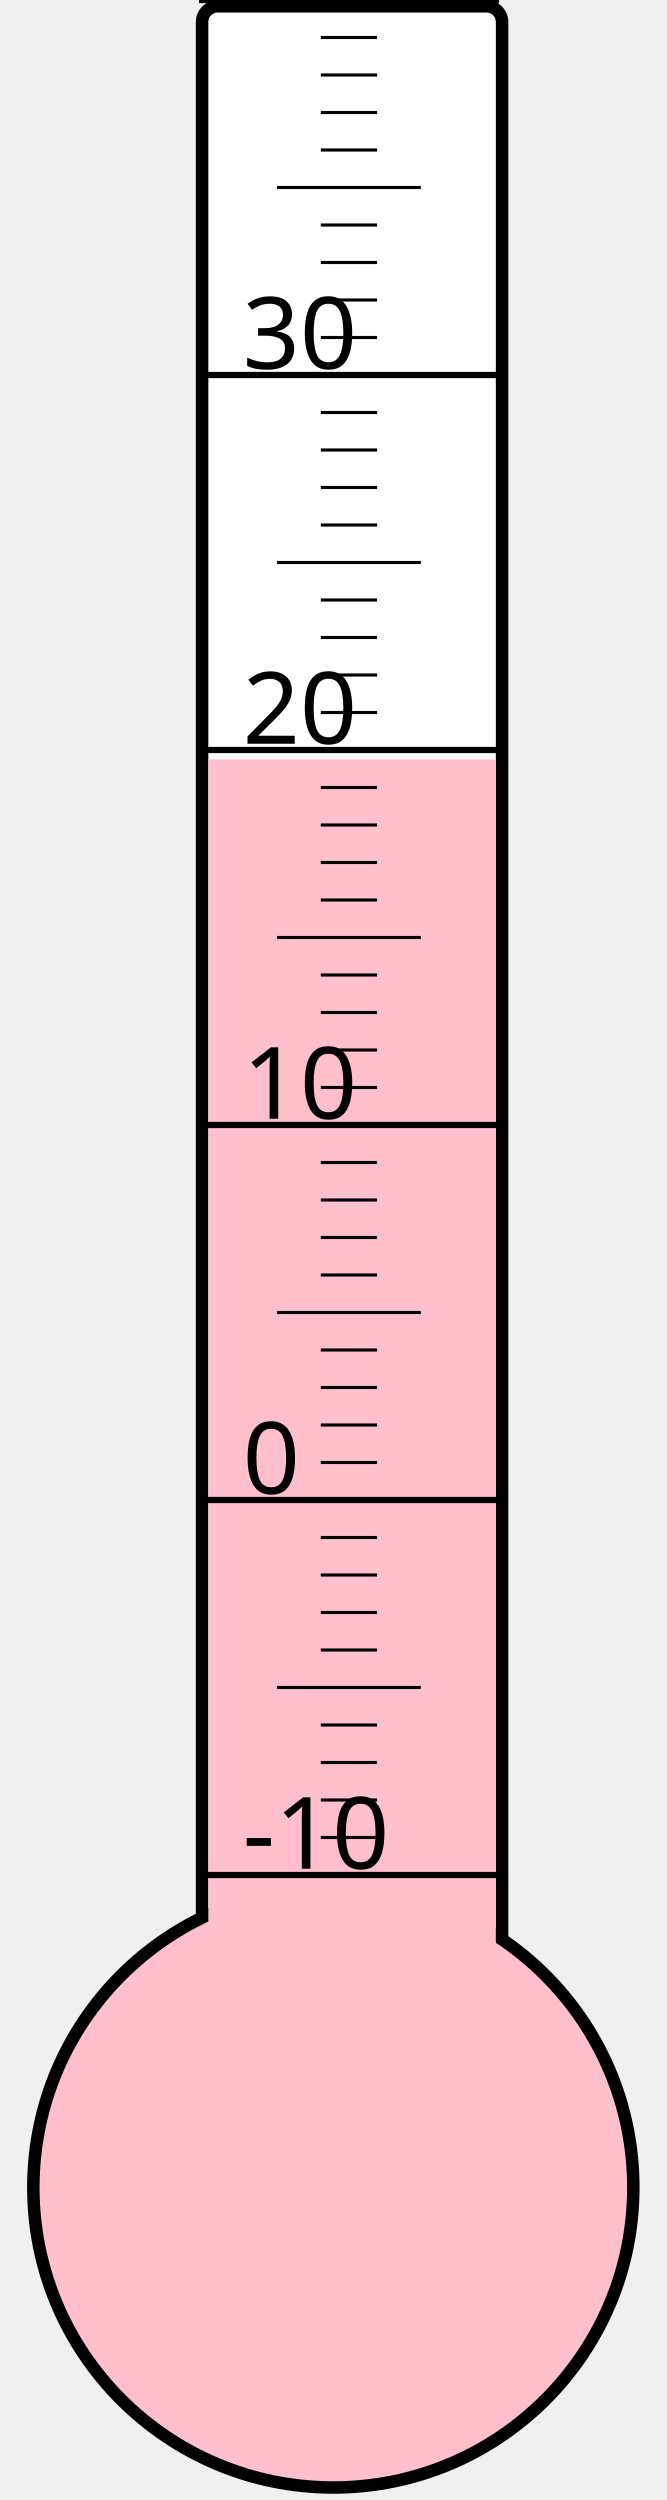
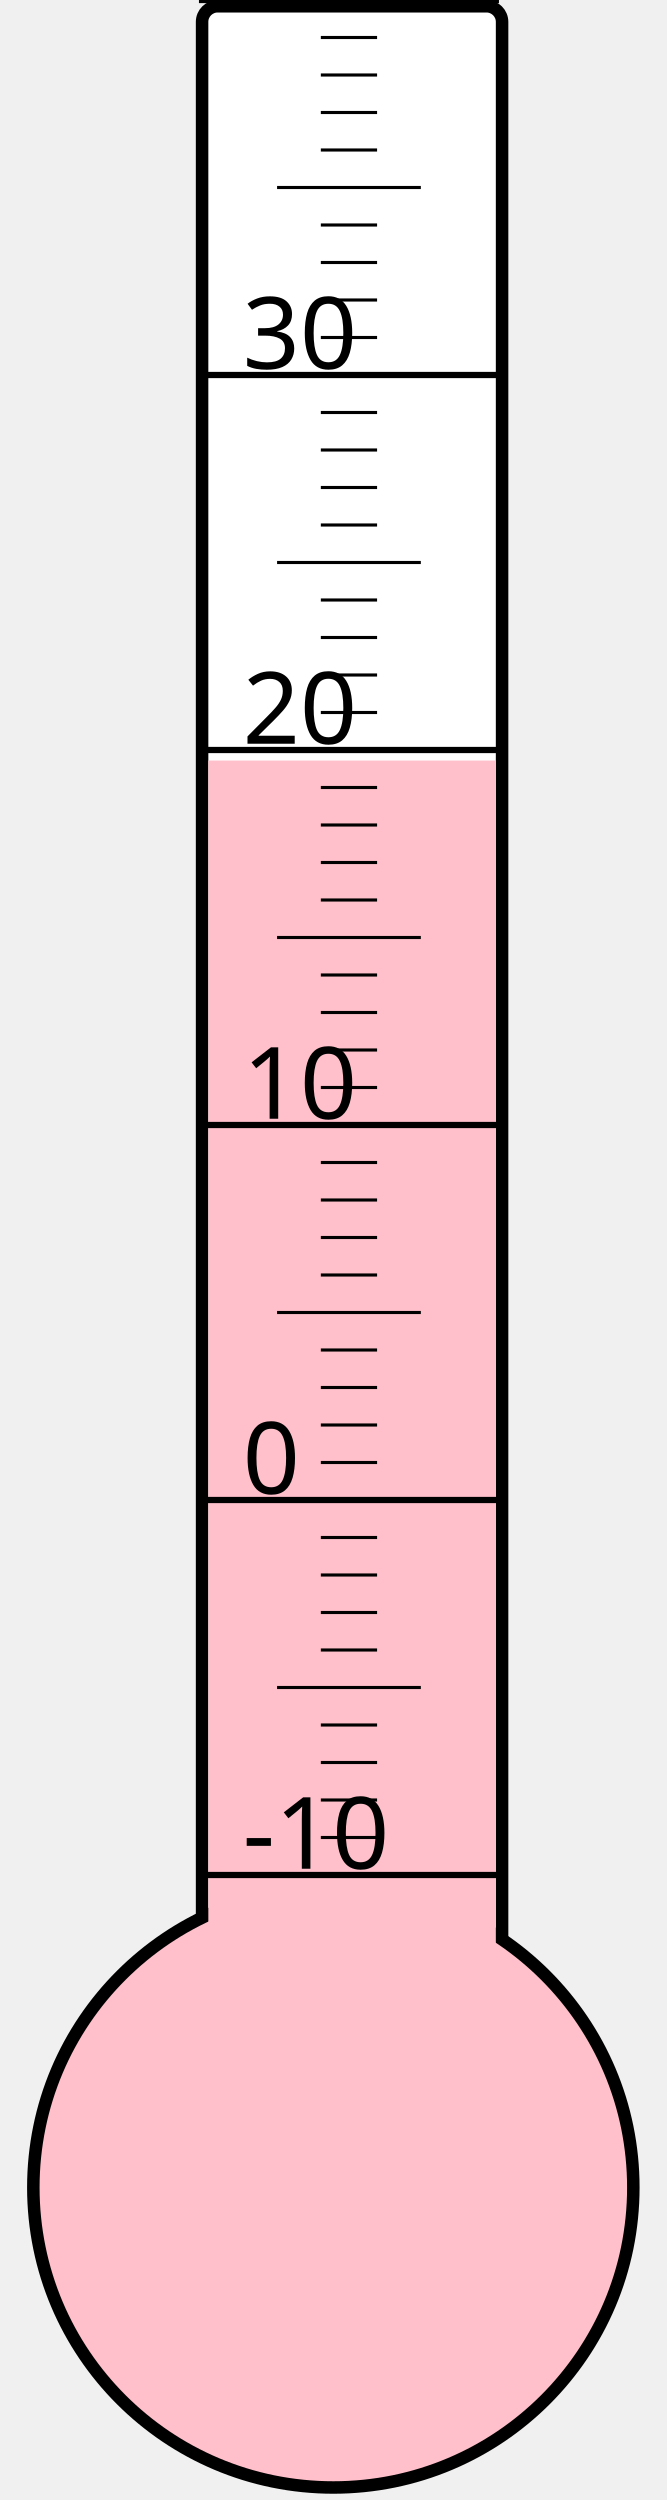
<svg xmlns="http://www.w3.org/2000/svg" width="40px" height="150px" viewBox="0 0 200 800">
  <rect width="200" height="800" x="0" y="0" style="fill: #ffffeb; fill-opacity: 0;" />
  <rect width="96" height="680" x="58" y="2" rx="5" ry="5" style="fill: white; fill-opacity: 1; stroke: black; stroke-width: 4;" />
  <circle cx="100" cy="700" r="96" style="fill: pink; stroke: black; stroke-width: 4;" />
-   <rect width="92" height="457.0" x="60" y="243.0" style="fill: pink; fill-opacity: 1; stroke-width: 0;" />
+   <rect width="92" height="456.625" x="60" y="243.375" style="fill: pink; fill-opacity: 1; stroke-width: 0;" />
  <text x="71" y="598" style="font-family: sans-serif; font-size: 24pt;">-10</text>
  <text x="71" y="478" style="font-family: sans-serif; font-size: 24pt;">0</text>
  <text x="71" y="358" style="font-family: sans-serif; font-size: 24pt;">10</text>
  <text x="71" y="238" style="font-family: sans-serif; font-size: 24pt;">20</text>
  <text x="71" y="118" style="font-family: sans-serif; font-size: 24pt;">30</text>
  <g style="stroke: black;">
    <line x1="57" y1="600" x2="153" y2="600" style="stroke-width: 2;" />
    <line x1="96" y1="588" x2="114" y2="588" style="stroke-width: 1;" />
    <line x1="96" y1="576" x2="114" y2="576" style="stroke-width: 1;" />
    <line x1="96" y1="564" x2="114" y2="564" style="stroke-width: 1;" />
    <line x1="96" y1="552" x2="114" y2="552" style="stroke-width: 1;" />
    <line x1="82" y1="540" x2="128" y2="540" style="stroke-width: 1;" />
    <line x1="96" y1="528" x2="114" y2="528" style="stroke-width: 1;" />
    <line x1="96" y1="516" x2="114" y2="516" style="stroke-width: 1;" />
    <line x1="96" y1="504" x2="114" y2="504" style="stroke-width: 1;" />
    <line x1="96" y1="492" x2="114" y2="492" style="stroke-width: 1;" />
    <line x1="57" y1="480" x2="153" y2="480" style="stroke-width: 2;" />
    <line x1="96" y1="468" x2="114" y2="468" style="stroke-width: 1;" />
    <line x1="96" y1="456" x2="114" y2="456" style="stroke-width: 1;" />
    <line x1="96" y1="444" x2="114" y2="444" style="stroke-width: 1;" />
    <line x1="96" y1="432" x2="114" y2="432" style="stroke-width: 1;" />
    <line x1="82" y1="420" x2="128" y2="420" style="stroke-width: 1;" />
    <line x1="96" y1="408" x2="114" y2="408" style="stroke-width: 1;" />
    <line x1="96" y1="396" x2="114" y2="396" style="stroke-width: 1;" />
    <line x1="96" y1="384" x2="114" y2="384" style="stroke-width: 1;" />
    <line x1="96" y1="372" x2="114" y2="372" style="stroke-width: 1;" />
    <line x1="57" y1="360" x2="153" y2="360" style="stroke-width: 2;" />
    <line x1="96" y1="348" x2="114" y2="348" style="stroke-width: 1;" />
    <line x1="96" y1="336" x2="114" y2="336" style="stroke-width: 1;" />
    <line x1="96" y1="324" x2="114" y2="324" style="stroke-width: 1;" />
    <line x1="96" y1="312" x2="114" y2="312" style="stroke-width: 1;" />
    <line x1="82" y1="300" x2="128" y2="300" style="stroke-width: 1;" />
    <line x1="96" y1="288" x2="114" y2="288" style="stroke-width: 1;" />
    <line x1="96" y1="276" x2="114" y2="276" style="stroke-width: 1;" />
    <line x1="96" y1="264" x2="114" y2="264" style="stroke-width: 1;" />
    <line x1="96" y1="252" x2="114" y2="252" style="stroke-width: 1;" />
    <line x1="57" y1="240" x2="153" y2="240" style="stroke-width: 2;" />
    <line x1="96" y1="228" x2="114" y2="228" style="stroke-width: 1;" />
    <line x1="96" y1="216" x2="114" y2="216" style="stroke-width: 1;" />
    <line x1="96" y1="204" x2="114" y2="204" style="stroke-width: 1;" />
    <line x1="96" y1="192" x2="114" y2="192" style="stroke-width: 1;" />
    <line x1="82" y1="180" x2="128" y2="180" style="stroke-width: 1;" />
    <line x1="96" y1="168" x2="114" y2="168" style="stroke-width: 1;" />
    <line x1="96" y1="156" x2="114" y2="156" style="stroke-width: 1;" />
    <line x1="96" y1="144" x2="114" y2="144" style="stroke-width: 1;" />
    <line x1="96" y1="132" x2="114" y2="132" style="stroke-width: 1;" />
    <line x1="57" y1="120" x2="153" y2="120" style="stroke-width: 2;" />
    <line x1="96" y1="108" x2="114" y2="108" style="stroke-width: 1;" />
    <line x1="96" y1="96" x2="114" y2="96" style="stroke-width: 1;" />
    <line x1="96" y1="84" x2="114" y2="84" style="stroke-width: 1;" />
    <line x1="96" y1="72" x2="114" y2="72" style="stroke-width: 1;" />
    <line x1="82" y1="60" x2="128" y2="60" style="stroke-width: 1;" />
    <line x1="96" y1="48" x2="114" y2="48" style="stroke-width: 1;" />
    <line x1="96" y1="36" x2="114" y2="36" style="stroke-width: 1;" />
    <line x1="96" y1="24" x2="114" y2="24" style="stroke-width: 1;" />
    <line x1="96" y1="12" x2="114" y2="12" style="stroke-width: 1;" />
    <line x1="57" y1="0" x2="153" y2="0" style="stroke-width: 2;" />
  </g>
</svg>
